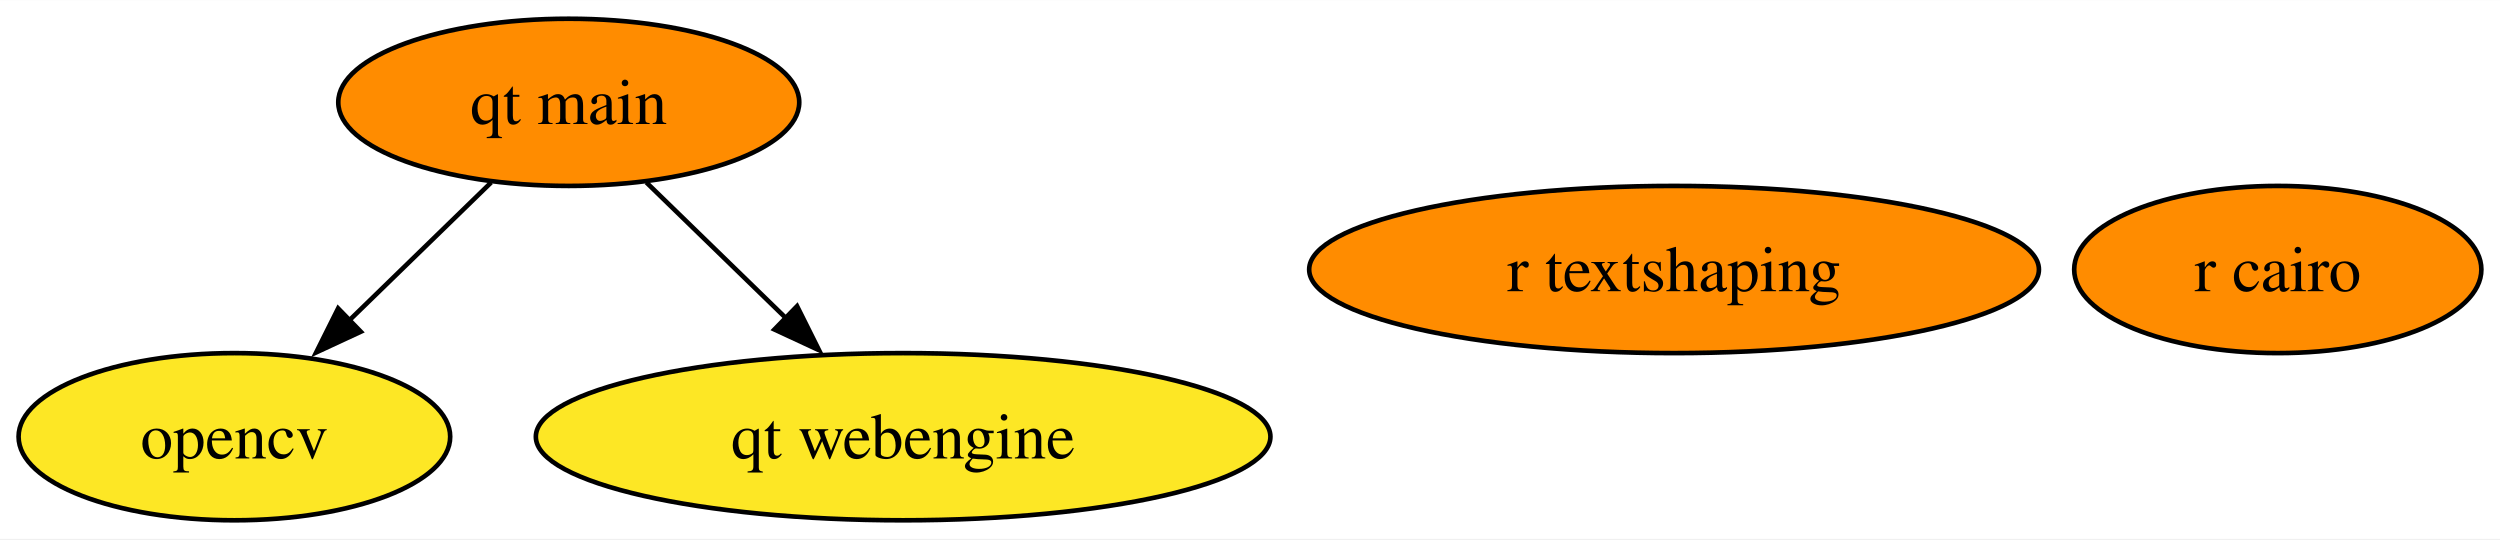
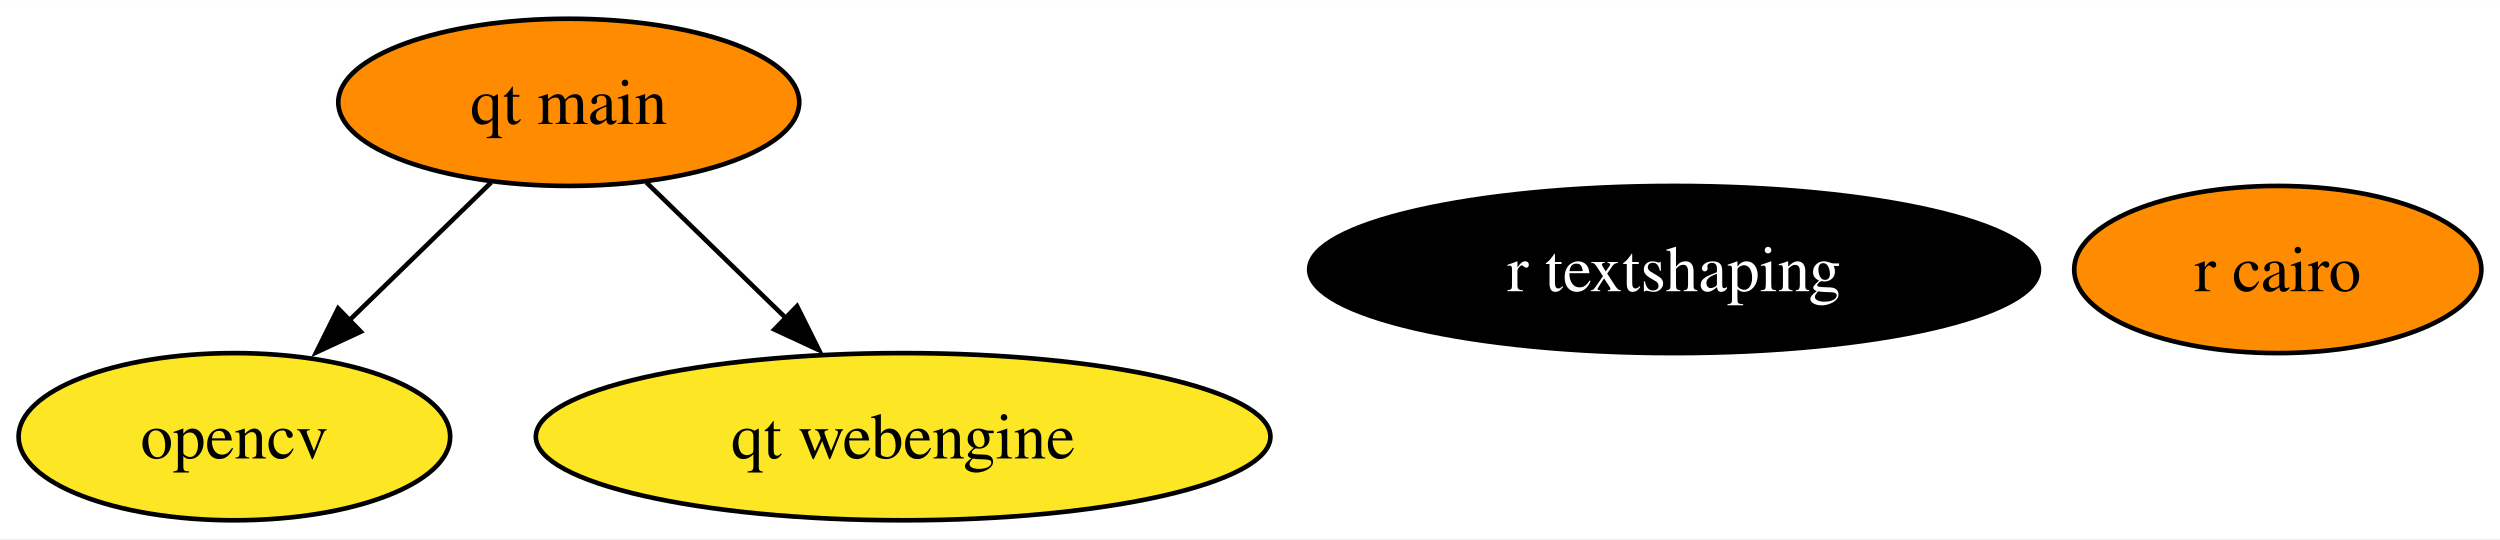
<svg xmlns="http://www.w3.org/2000/svg" xmlns:xlink="http://www.w3.org/1999/xlink" width="538pt" height="116pt" viewBox="0.00 0.00 538.32 116.00">
  <g id="graph0" class="graph" transform="scale(1 1) rotate(0) translate(4 112)">
    <polygon fill="white" stroke="none" points="-4,4 -4,-112 534.32,-112 534.32,4 -4,4" />
    <g id="node1" class="node">
      <g id="a_node1">
        <a xlink:href="https://github.com/conda-forge/opencv-feedstock" xlink:title="opencv">
          <ellipse fill="#fde725" stroke="black" cx="46.47" cy="-18" rx="46.47" ry="18" />
          <text text-anchor="middle" x="46.47" y="-13.32" font-family="Times,serif" font-size="14.00">opencv</text>
        </a>
      </g>
    </g>
    <g id="node2" class="node">
      <g id="a_node2">
        <a xlink:href="https://github.com/conda-forge/r-cairo-feedstock" xlink:title="r cairo">
          <ellipse fill="#ff8c00" stroke="black" cx="486.47" cy="-54" rx="43.84" ry="18" />
          <text text-anchor="middle" x="486.47" y="-49.33" font-family="Times,serif" font-size="14.00">r cairo</text>
        </a>
      </g>
    </g>
    <g id="node3" class="node">
      <g id="a_node3">
        <a xlink:href="https://github.com/conda-forge/r-textshaping-feedstock" xlink:title="r textshaping">
-           <ellipse fill="#ff8c00" stroke="black" cx="356.47" cy="-54" rx="78.57" ry="18" />
-           <text text-anchor="middle" x="356.47" y="-49.33" font-family="Times,serif" font-size="14.00">r textshaping</text>
+           <ellipse fill="#000000" stroke="black" cx="356.47" cy="-54" rx="78.57" ry="18" />
+           <text text-anchor="middle" x="356.47" y="-49.33" font-family="Times,serif" font-size="14.00" fill="white">r textshaping</text>
        </a>
      </g>
    </g>
    <g id="node4" class="node">
      <g id="a_node4">
        <a xlink:href="https://github.com/conda-forge/qt-main-feedstock" xlink:title="qt main">
          <ellipse fill="#ff8c00" stroke="black" cx="118.47" cy="-90" rx="49.63" ry="18" />
          <text text-anchor="middle" x="118.47" y="-85.33" font-family="Times,serif" font-size="14.00">qt main</text>
        </a>
      </g>
    </g>
    <g id="edge1" class="edge">
      <path fill="none" stroke="black" d="M101.77,-72.76C92.6,-63.84 81.04,-52.61 70.87,-42.72" />
      <polygon fill="black" stroke="black" points="73.69,-40.61 64.08,-36.15 68.81,-45.63 73.69,-40.61" />
    </g>
    <g id="node5" class="node">
      <g id="a_node5">
        <a xlink:href="https://github.com/conda-forge/qt-webengine-feedstock" xlink:title="qt webengine">
          <ellipse fill="#fde725" stroke="black" cx="190.47" cy="-18" rx="79.09" ry="18" />
          <text text-anchor="middle" x="190.47" y="-13.32" font-family="Times,serif" font-size="14.00">qt webengine</text>
        </a>
      </g>
    </g>
    <g id="edge2" class="edge">
      <path fill="none" stroke="black" d="M135.17,-72.76C144.22,-63.97 155.58,-52.93 165.64,-43.14" />
      <polygon fill="black" stroke="black" points="167.63,-46.11 172.36,-36.63 162.75,-41.09 167.63,-46.11" />
    </g>
  </g>
</svg>
